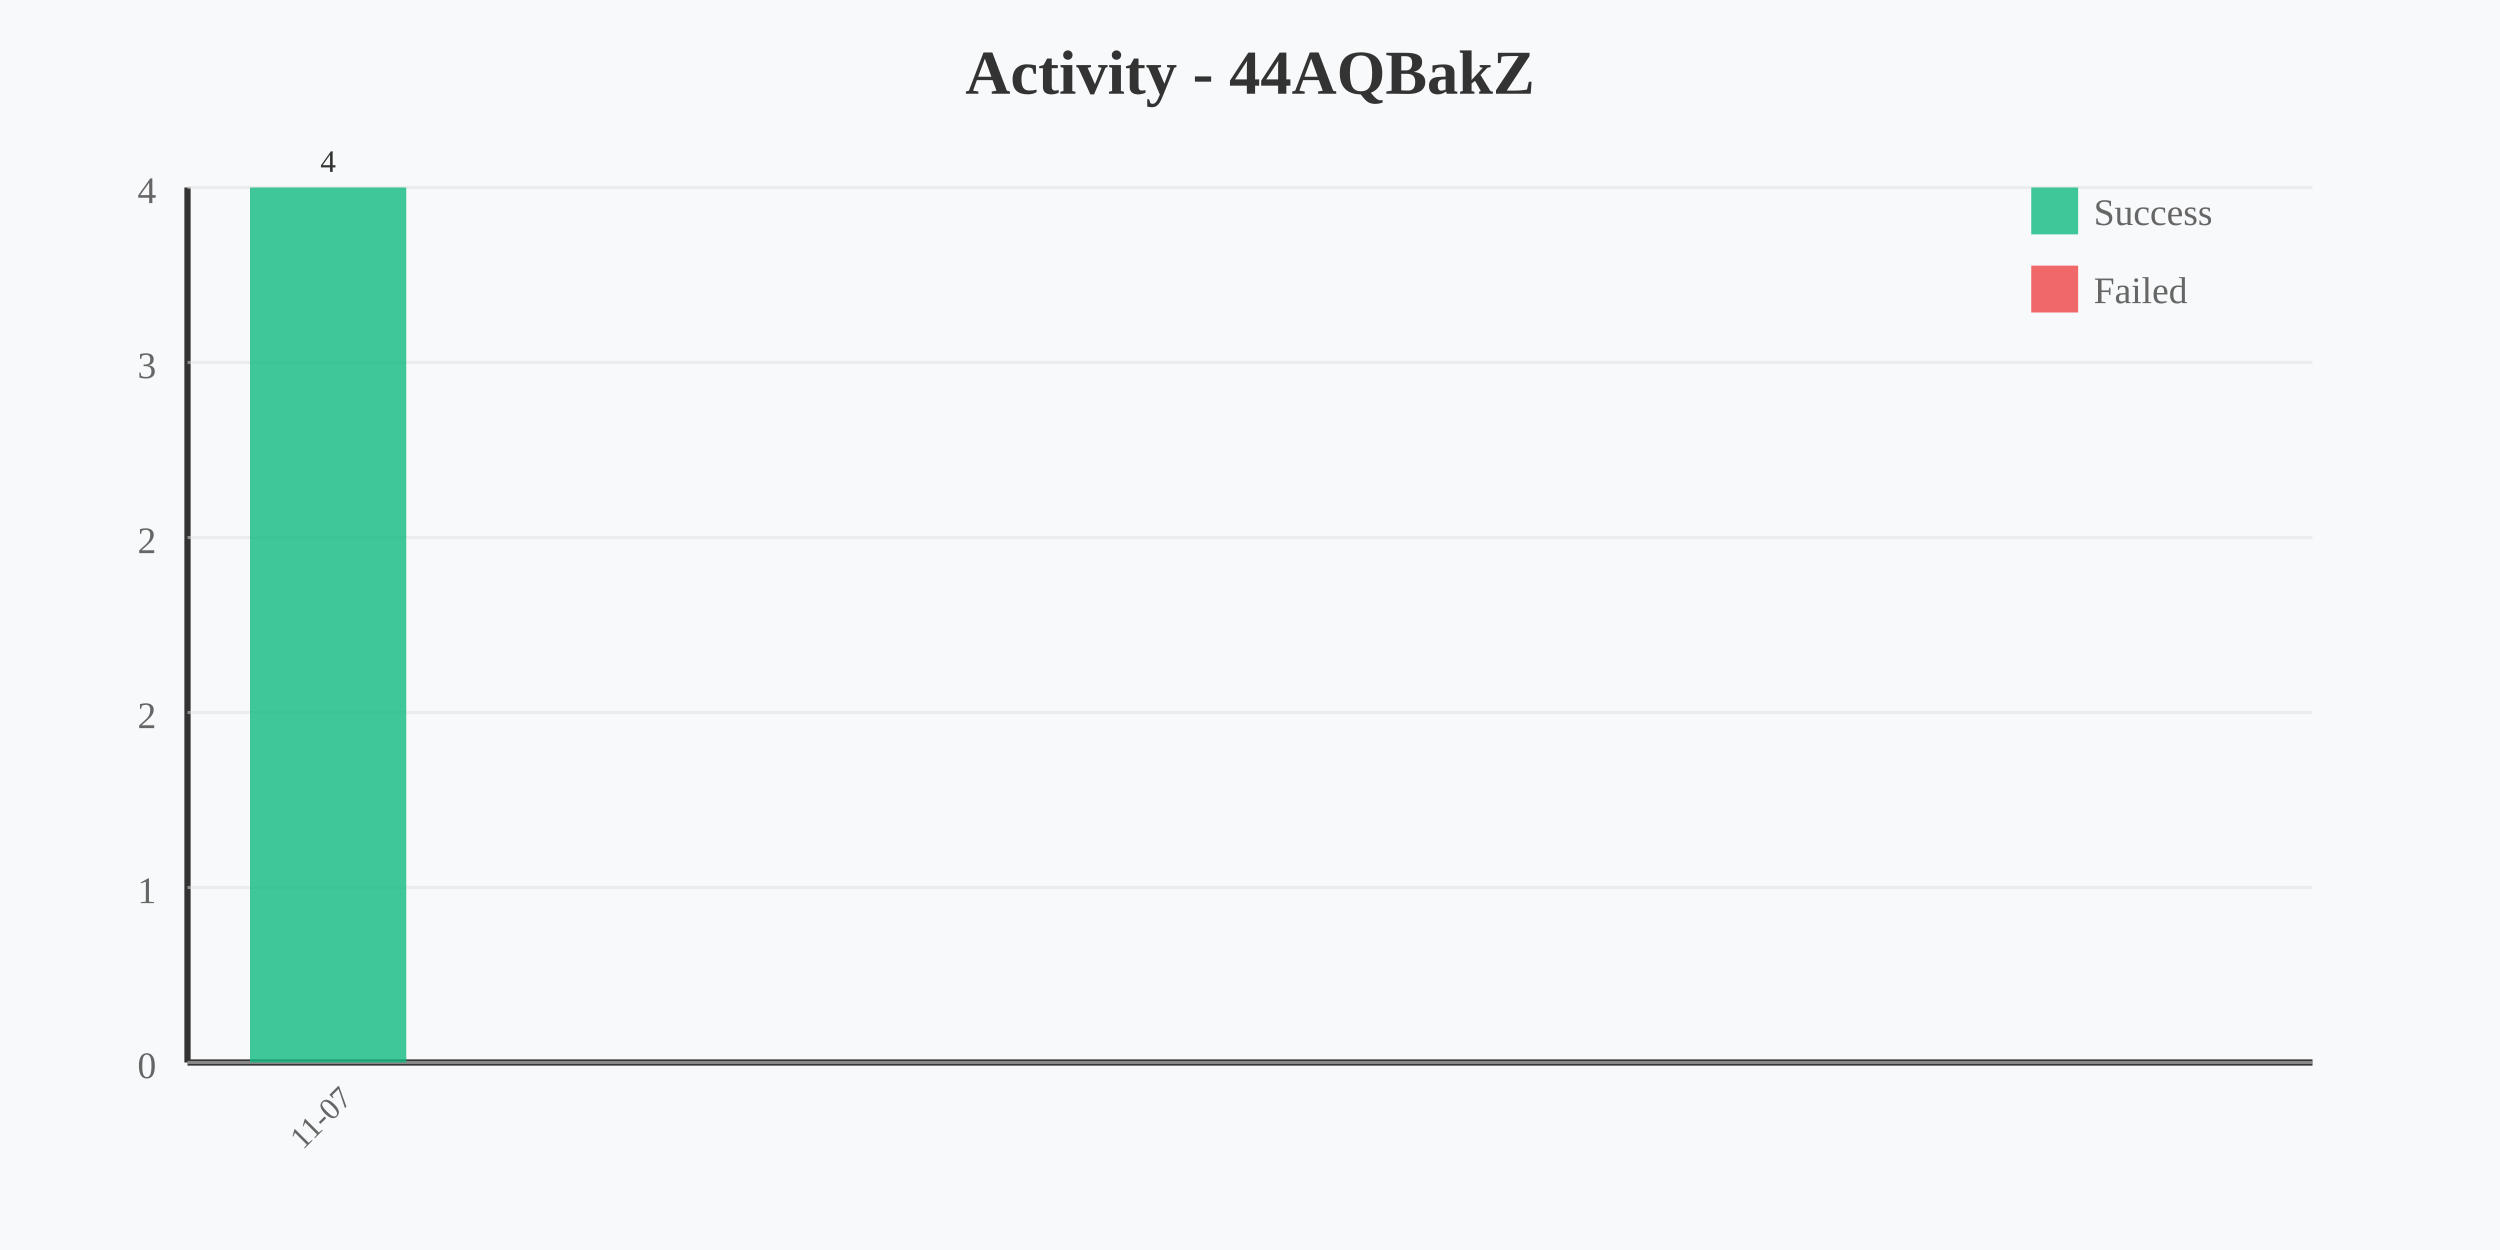
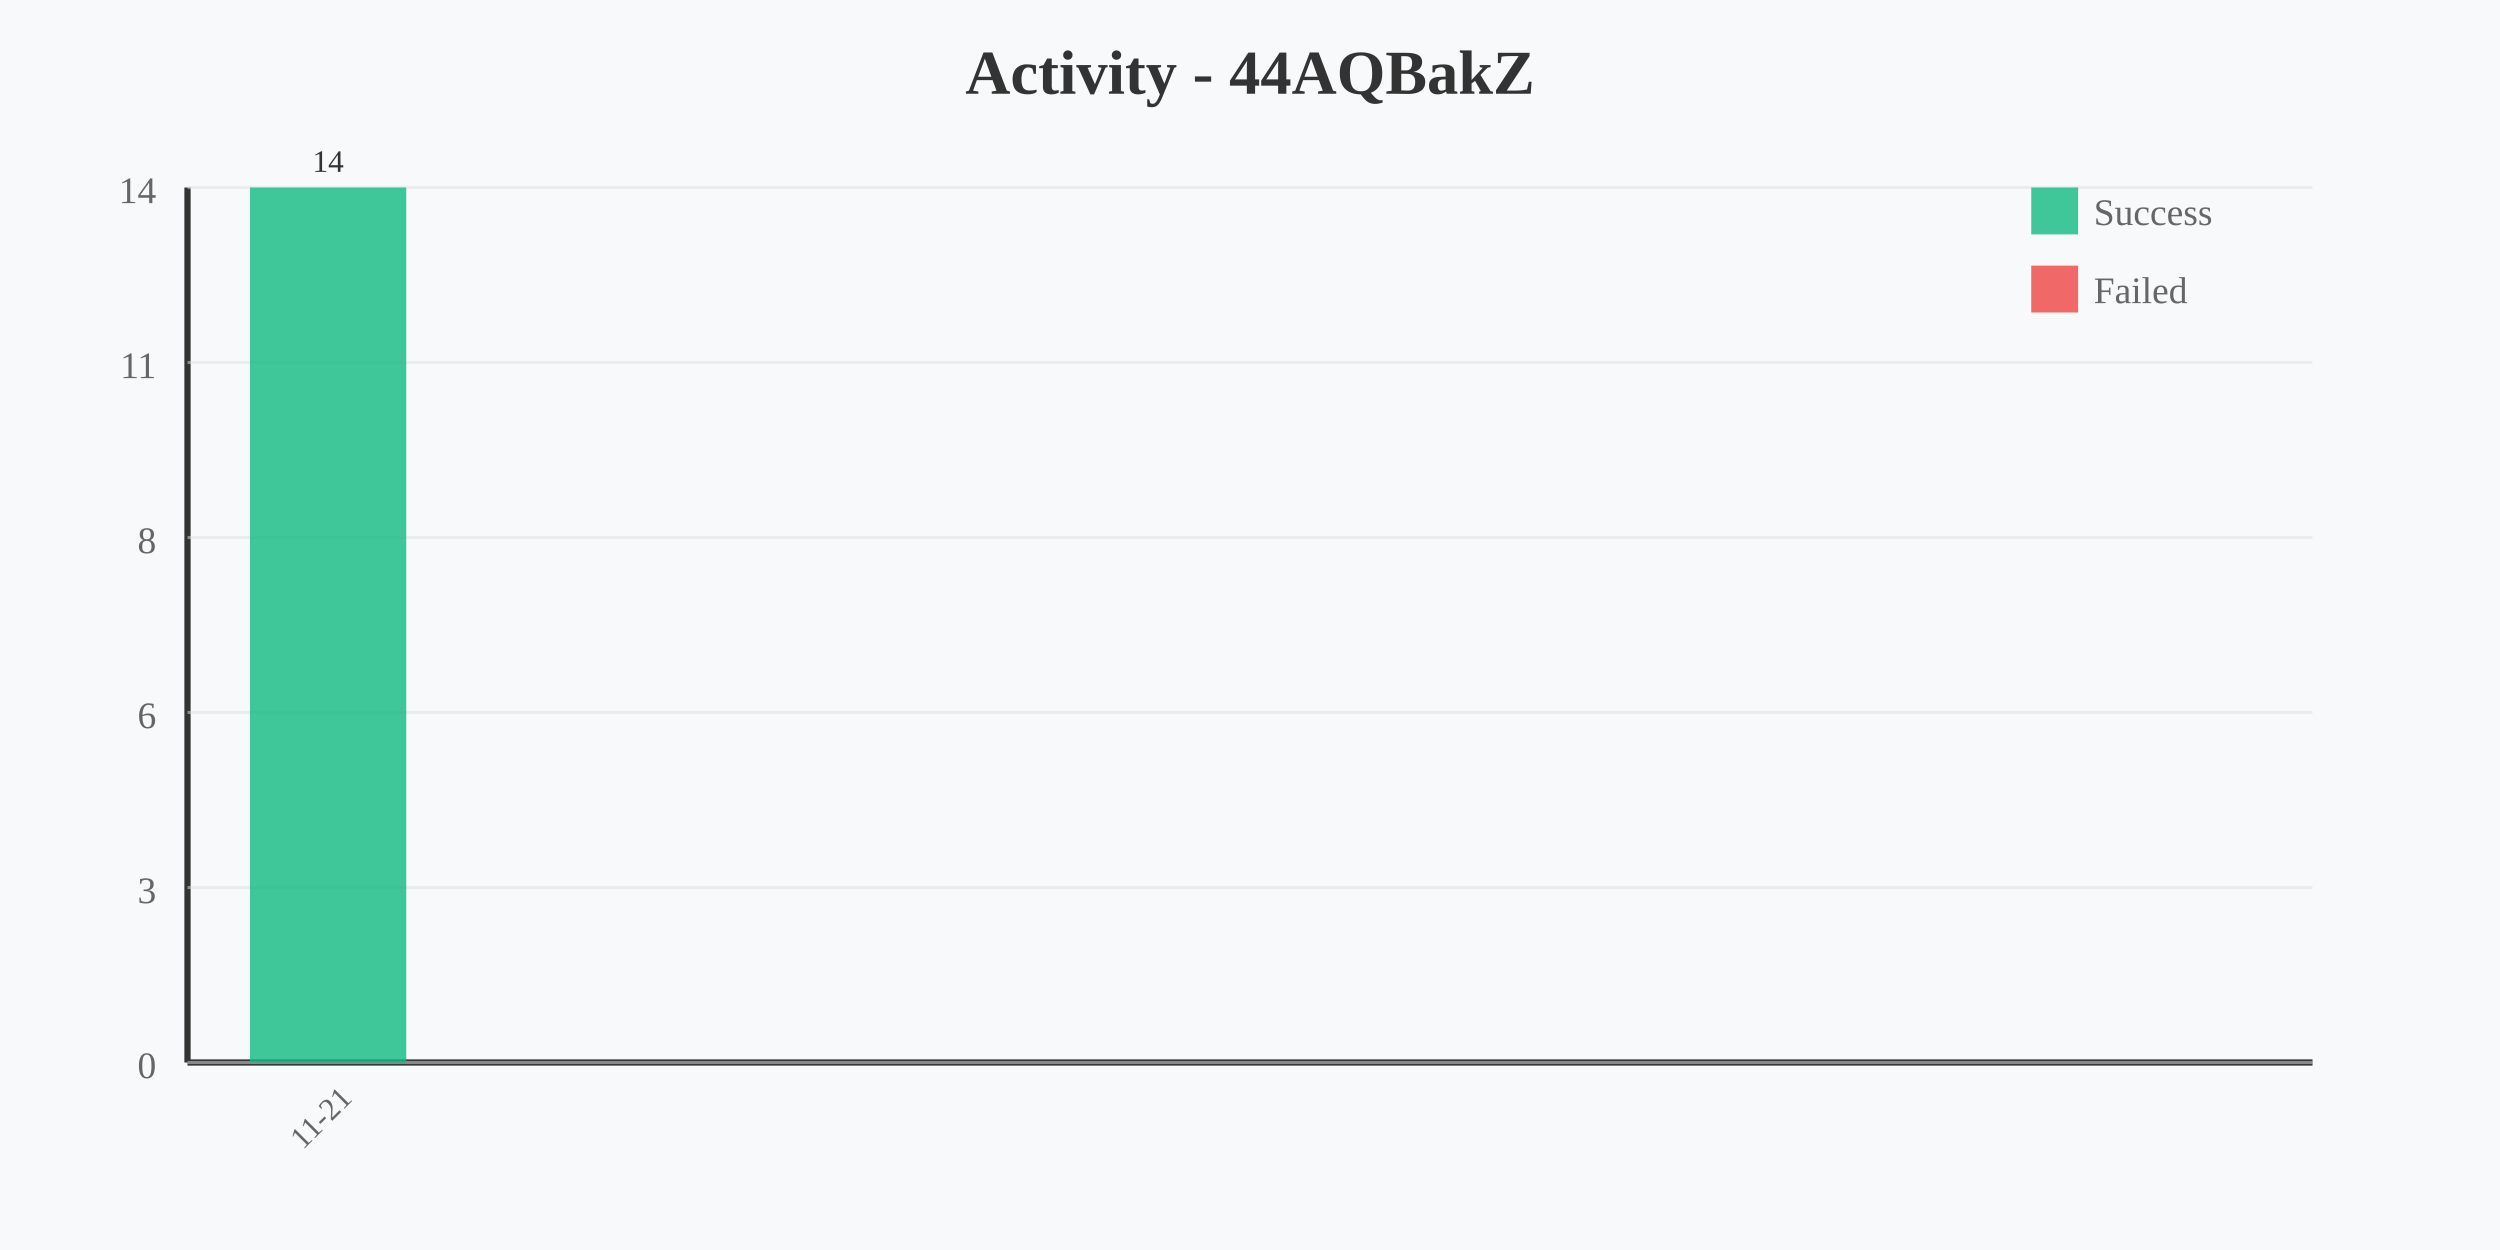
<svg xmlns="http://www.w3.org/2000/svg" width="800" height="400" viewBox="0 0 800 400">
  <rect width="800" height="400" fill="#f8f9fa" />
  <text x="400" y="30" text-anchor="middle" font-size="20" font-weight="bold" fill="#333">Activity - 44AQBakZ</text>
  <line x1="60" y1="60" x2="60" y2="340" stroke="#333" stroke-width="2" />
  <line x1="60" y1="340" x2="740" y2="340" stroke="#333" stroke-width="2" />
-   <text x="50" y="65" text-anchor="end" font-size="12" fill="#666">4</text>
+   <text x="50" y="65" text-anchor="end" font-size="12" fill="#666">14</text>
  <line x1="60" y1="60" x2="740" y2="60" stroke="#e0e0e0" stroke-width="1" opacity="0.5" />
-   <text x="50" y="121" text-anchor="end" font-size="12" fill="#666">3</text>
+   <text x="50" y="121" text-anchor="end" font-size="12" fill="#666">11</text>
  <line x1="60" y1="116" x2="740" y2="116" stroke="#e0e0e0" stroke-width="1" opacity="0.5" />
-   <text x="50" y="177" text-anchor="end" font-size="12" fill="#666">2</text>
+   <text x="50" y="177" text-anchor="end" font-size="12" fill="#666">8</text>
  <line x1="60" y1="172" x2="740" y2="172" stroke="#e0e0e0" stroke-width="1" opacity="0.5" />
-   <text x="50" y="233" text-anchor="end" font-size="12" fill="#666">2</text>
+   <text x="50" y="233" text-anchor="end" font-size="12" fill="#666">6</text>
  <line x1="60" y1="228" x2="740" y2="228" stroke="#e0e0e0" stroke-width="1" opacity="0.5" />
-   <text x="50" y="289" text-anchor="end" font-size="12" fill="#666">1</text>
+   <text x="50" y="289" text-anchor="end" font-size="12" fill="#666">3</text>
  <line x1="60" y1="284" x2="740" y2="284" stroke="#e0e0e0" stroke-width="1" opacity="0.5" />
  <text x="50" y="345" text-anchor="end" font-size="12" fill="#666">0</text>
  <line x1="60" y1="340" x2="740" y2="340" stroke="#e0e0e0" stroke-width="1" opacity="0.5" />
  <rect x="80" y="60" width="50" height="280" fill="#10b981" opacity="0.8" />
-   <text x="105" y="360" text-anchor="middle" font-size="10" fill="#666" transform="rotate(-45 105 360)">11-07</text>
-   <text x="105" y="55" text-anchor="middle" font-size="10" fill="#333">4</text>
+   <text x="105" y="360" text-anchor="middle" font-size="10" fill="#666" transform="rotate(-45 105 360)">11-21</text>
+   <text x="105" y="55" text-anchor="middle" font-size="10" fill="#333">14</text>
  <rect x="650" y="60" width="15" height="15" fill="#10b981" opacity="0.8" />
  <text x="670" y="72" font-size="12" fill="#666">Success</text>
  <rect x="650" y="85" width="15" height="15" fill="#ef4444" opacity="0.8" />
  <text x="670" y="97" font-size="12" fill="#666">Failed</text>
</svg>
